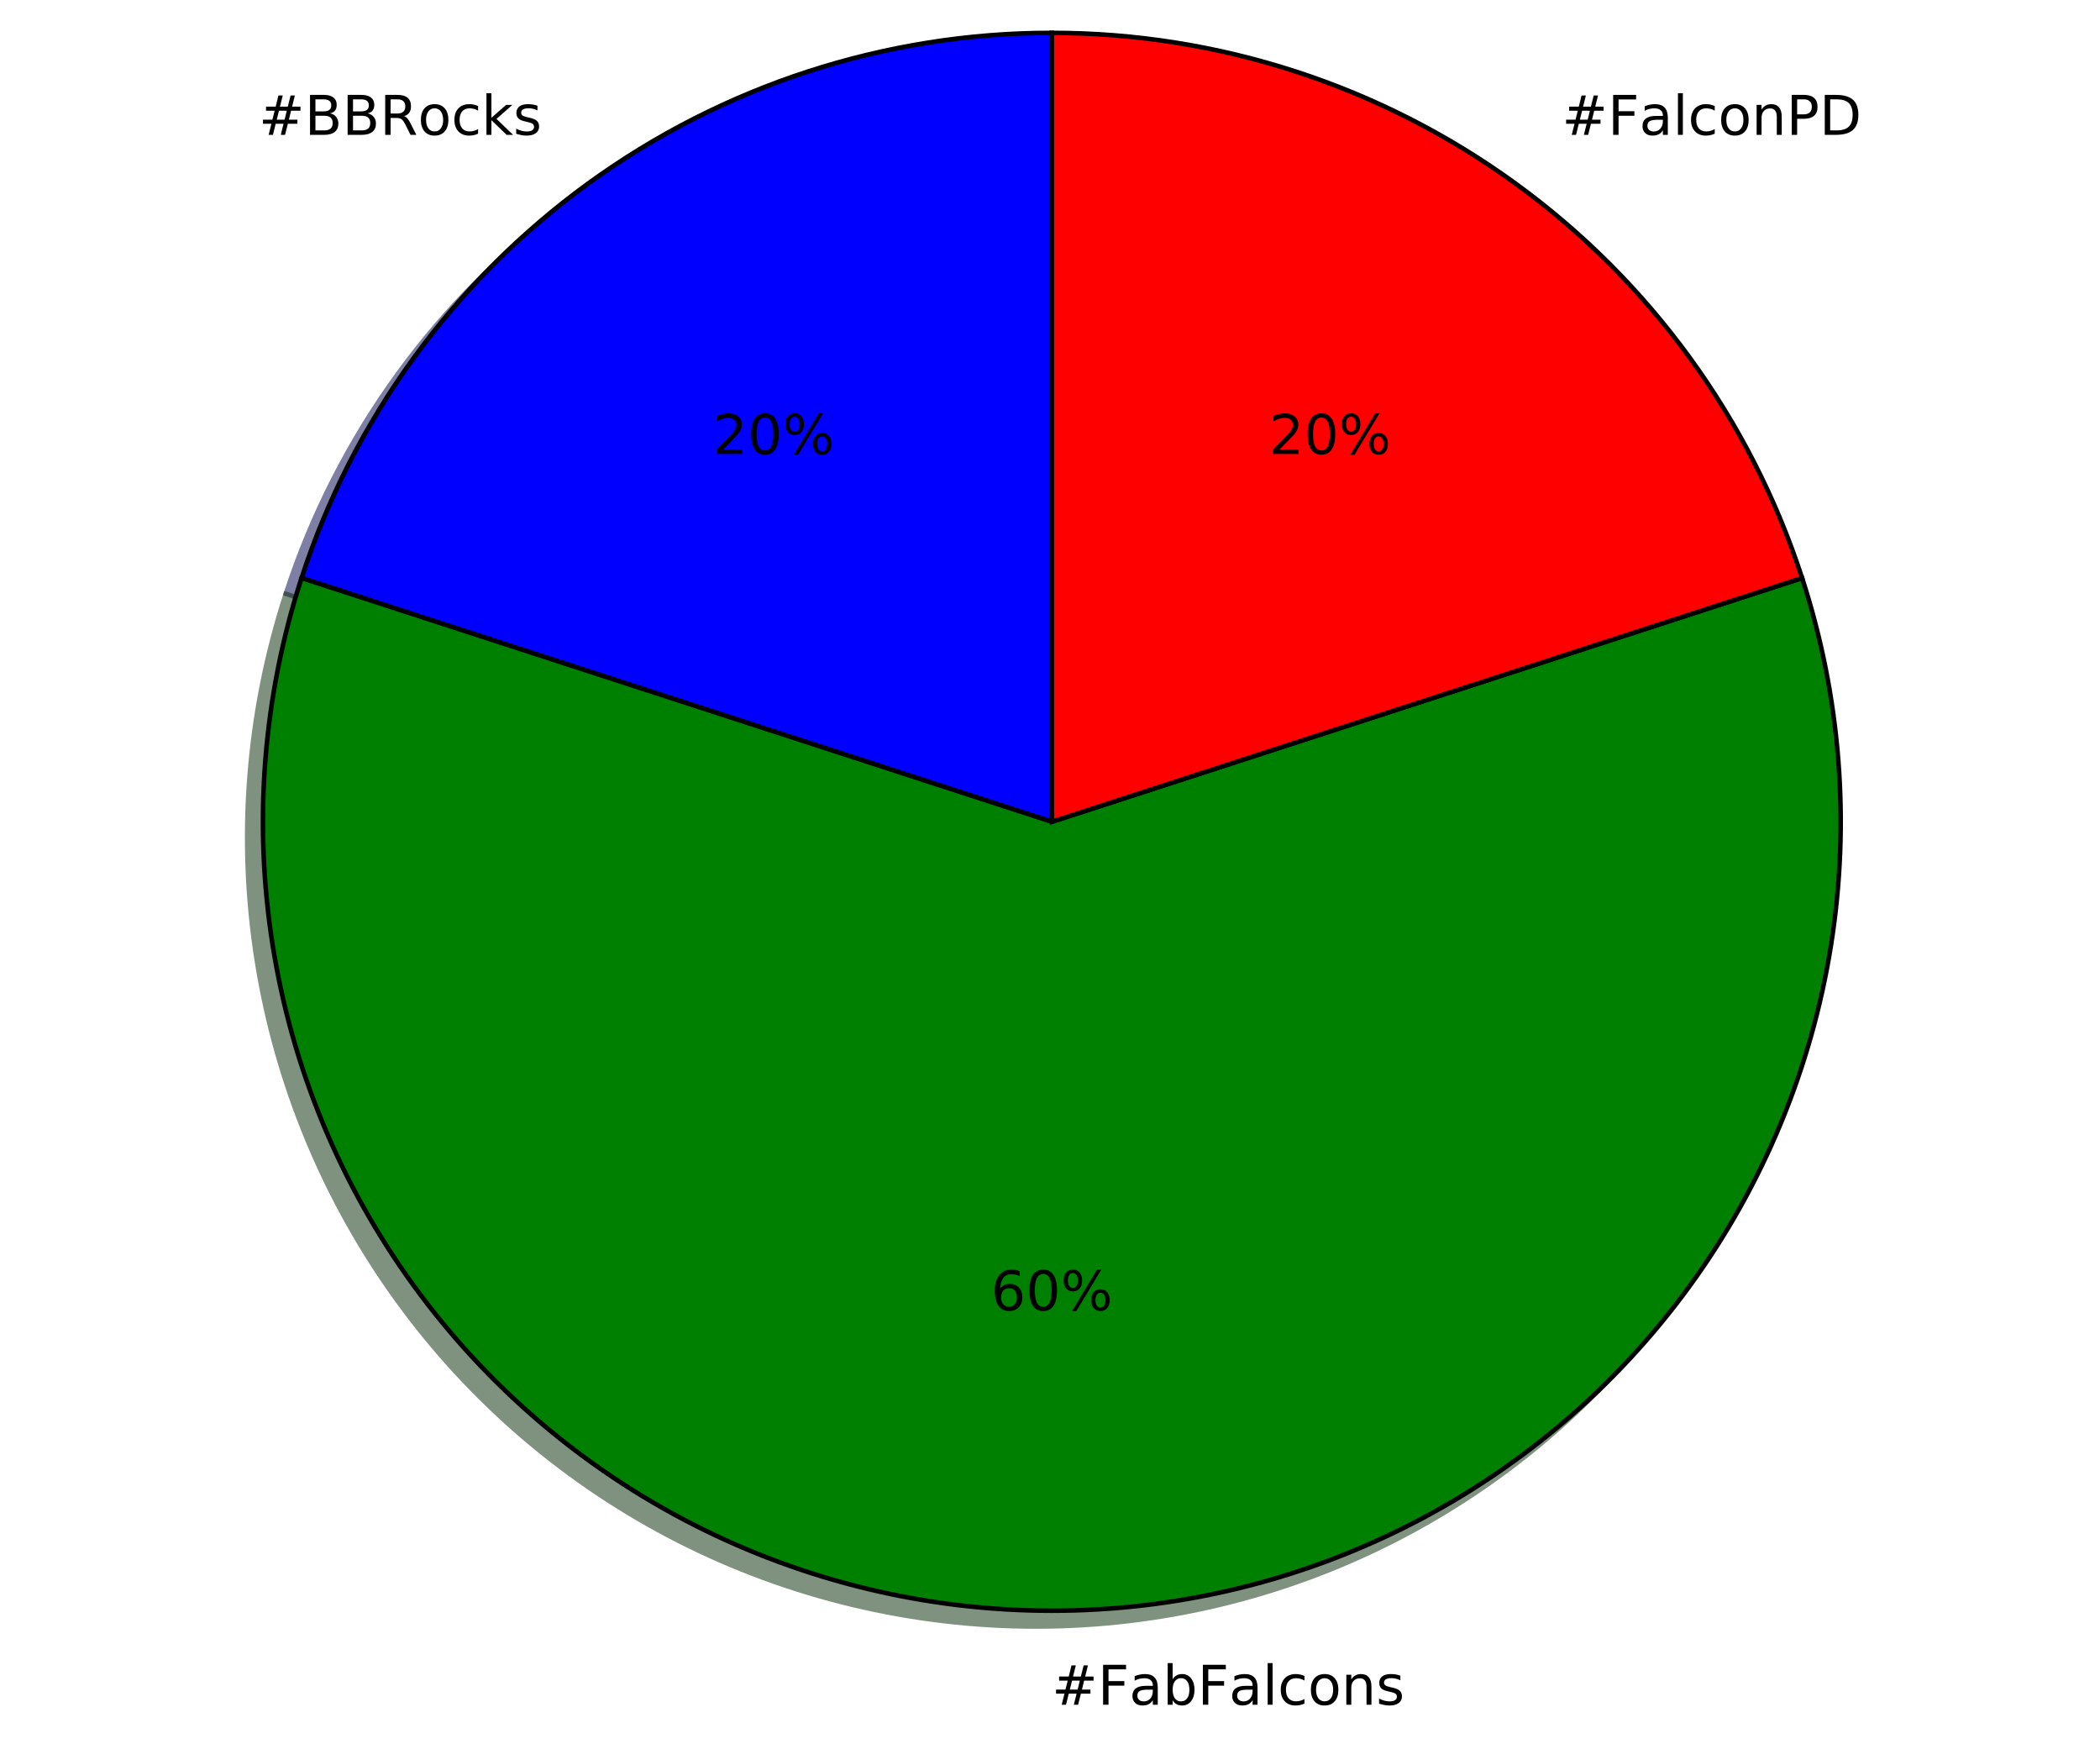
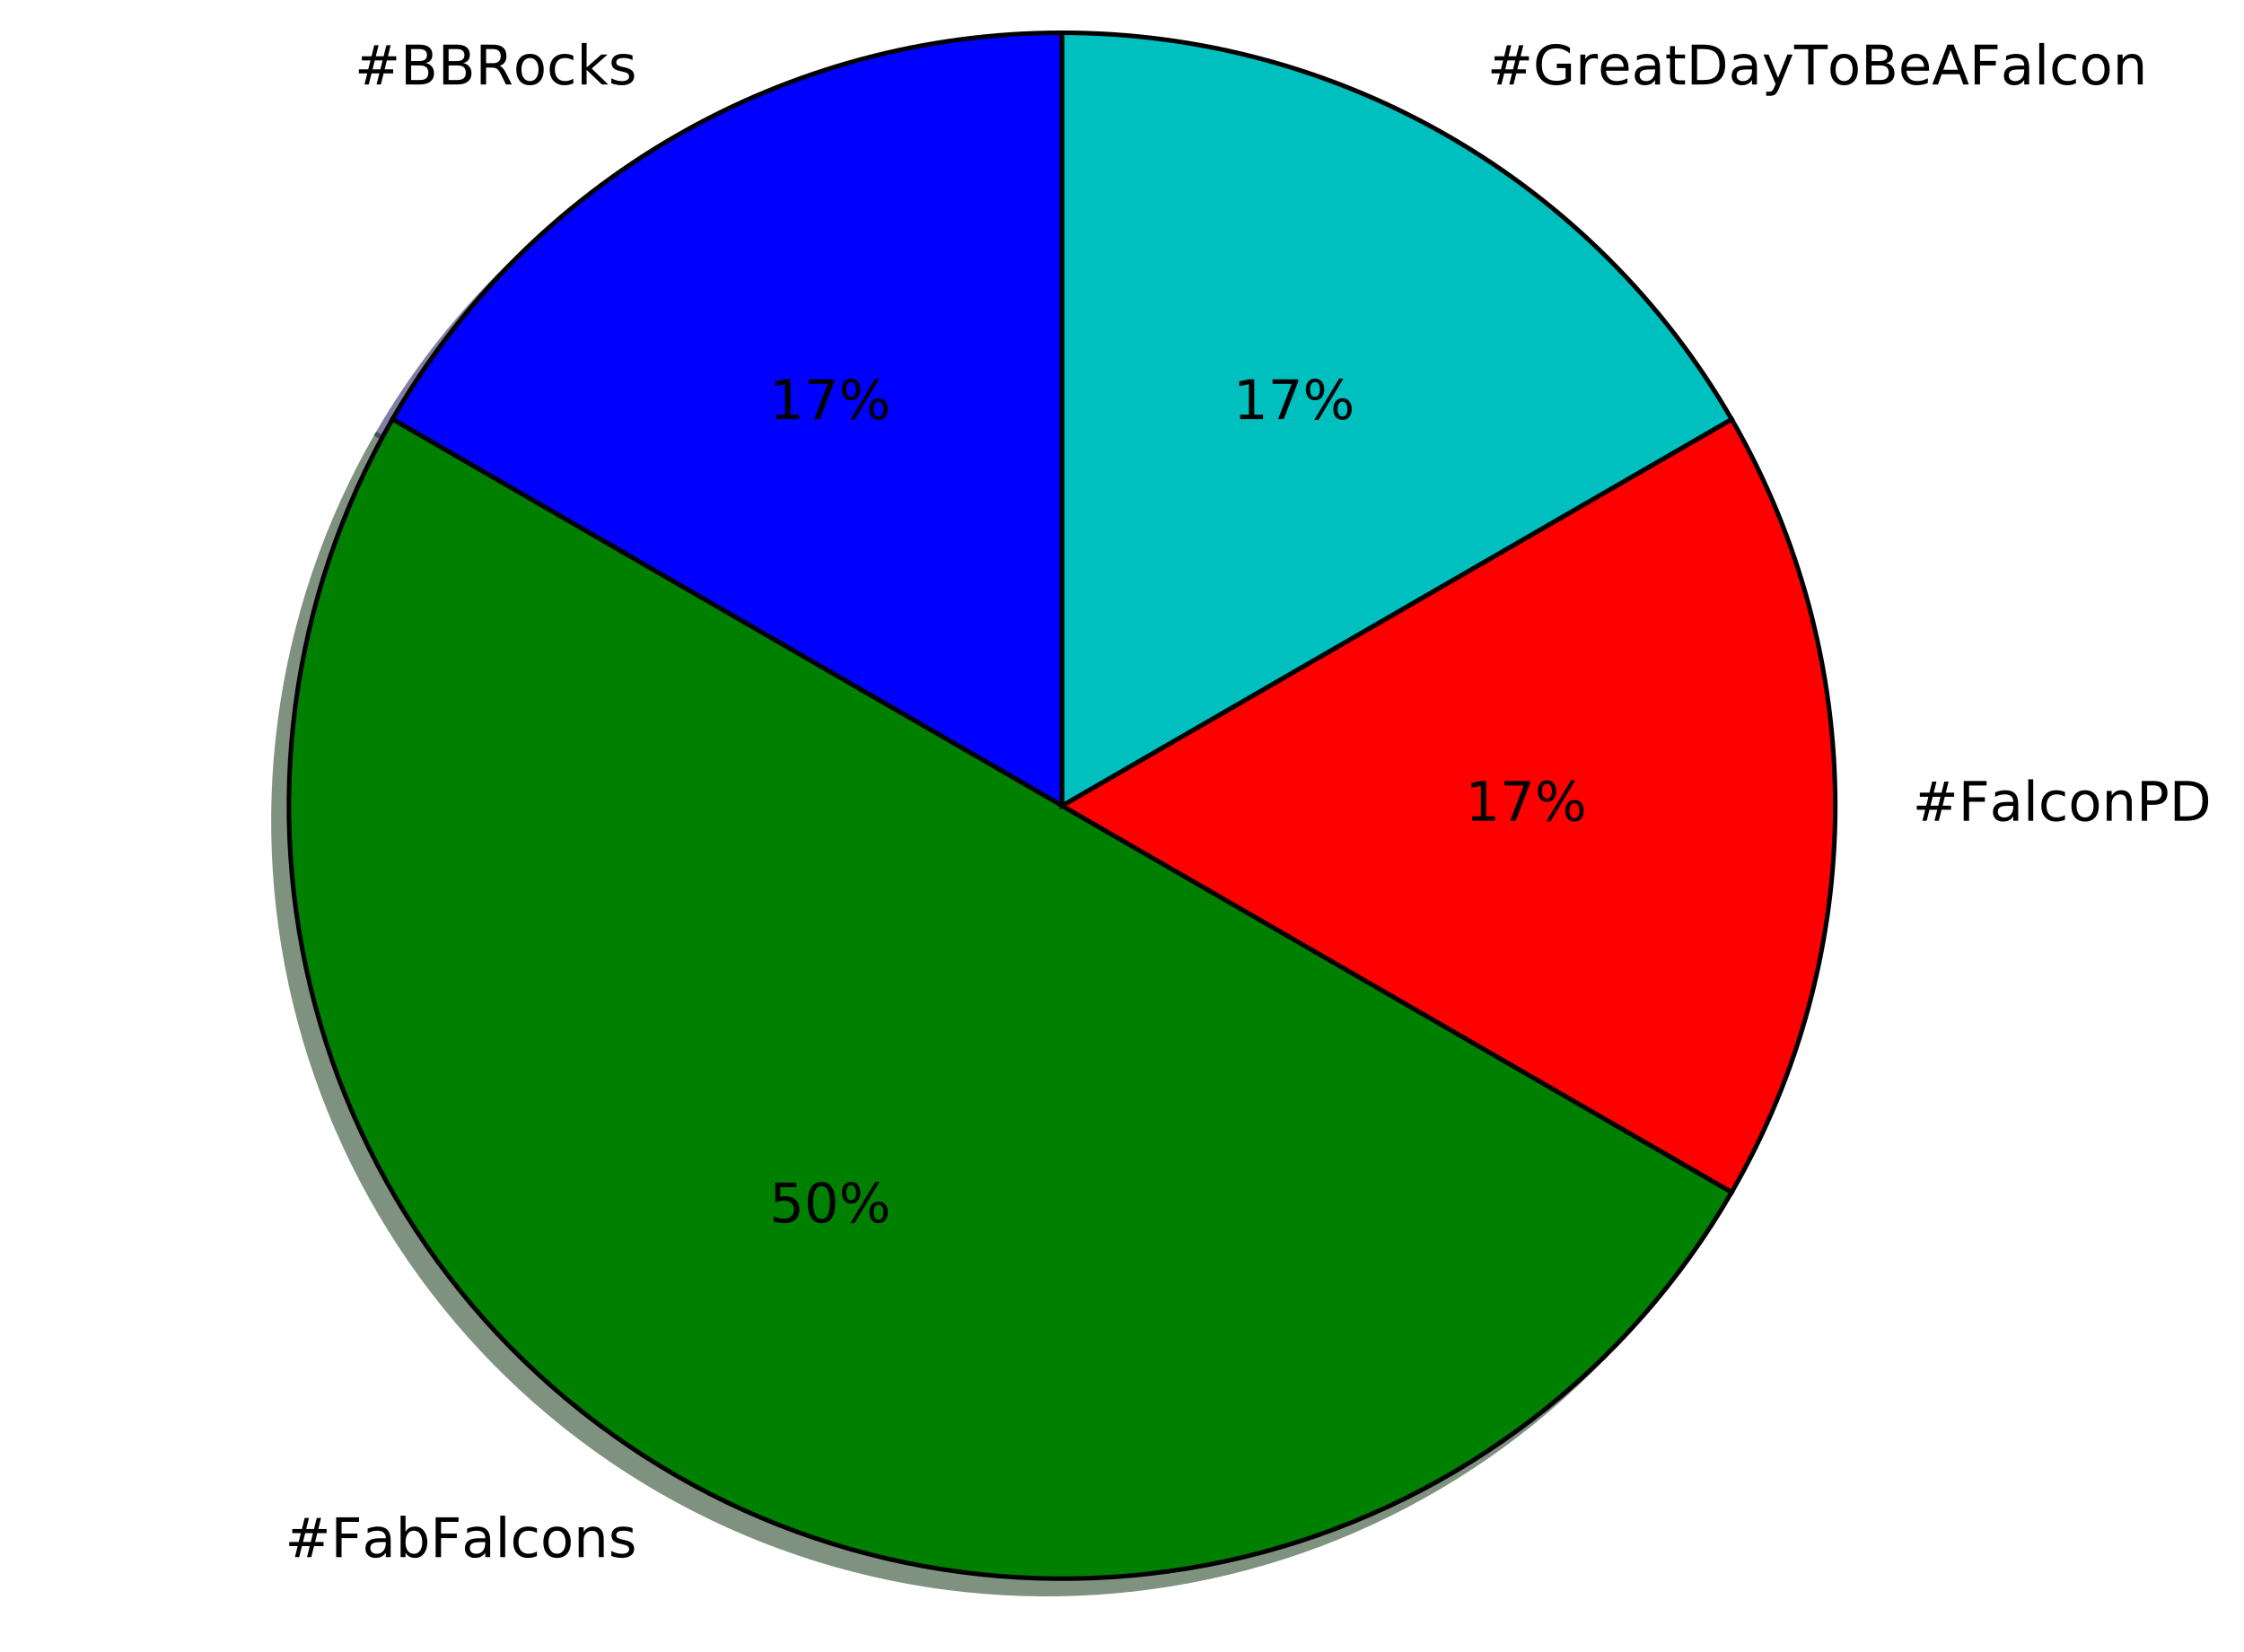
- <svg xmlns="http://www.w3.org/2000/svg" xmlns:xlink="http://www.w3.org/1999/xlink" height="383pt" version="1.1" viewBox="0 0 460 383" width="460pt">
+ <svg xmlns="http://www.w3.org/2000/svg" xmlns:xlink="http://www.w3.org/1999/xlink" height="363pt" version="1.1" viewBox="0 0 493 363" width="493pt">
  <defs>
    <style type="text/css">
*{stroke-linecap:butt;stroke-linejoin:round;stroke-miterlimit:100000;}
  </style>
  </defs>
  <g id="figure_1">
    <g id="patch_1">
-       <path d="M 0 383.087  L 460.8 383.087  L 460.8 0  L 0 0  z " style="fill:#ffffff;" />
+       <path d="M 0 363.397  L 493.036 363.397  L 493.036 0  L 0 0  z " style="fill:#ffffff;" />
    </g>
    <g id="axes_1">
      <g id="patch_2">
-         <path d="M 226.944 10.656  C 190.458 10.656 154.893 22.212 125.375 43.658  C 95.857 65.104 73.876 95.358 62.601 130.058  L 226.944 183.456  L 226.944 10.656  z " style="fill:#00004c;opacity:0.5;stroke:#00004c;stroke-linejoin:miter;" />
+         <path d="M 229.936 10.597  C 200.121 10.597 170.824 18.447 145.003 33.355  C 119.182 48.263 97.736 69.709 82.828 95.53  L 229.936 180.464  L 229.936 10.597  z " style="fill:#00004c;opacity:0.5;stroke:#00004c;stroke-linejoin:miter;" />
      </g>
      <g id="patch_3">
-         <path d="M 62.601 130.058  C 54.175 155.992 52.006 183.555 56.271 210.488  C 60.537 237.42 71.118 262.965 87.146 285.025  C 103.174 307.086 124.198 325.042 148.494 337.422  C 172.791 349.801 199.676 356.256 226.944 356.256  C 254.212 356.256 281.097 349.801 305.394 337.422  C 329.69 325.042 350.714 307.086 366.742 285.025  C 382.77 262.965 393.351 237.42 397.617 210.488  C 401.882 183.555 399.713 155.992 391.287 130.058  L 226.944 183.456  L 62.601 130.058  z " style="fill:#002600;opacity:0.5;stroke:#002600;stroke-linejoin:miter;" />
+         <path d="M 82.828 95.53  C 60.311 134.531 54.203 180.929 65.858 224.428  C 77.514 267.928 106.003 305.055 145.003 327.572  C 184.004 350.089 230.402 356.197 273.901 344.542  C 317.401 332.886 354.528 304.397 377.045 265.397  L 229.936 180.464  L 82.828 95.53  z " style="fill:#002600;opacity:0.5;stroke:#002600;stroke-linejoin:miter;" />
      </g>
      <g id="patch_4">
-         <path d="M 391.287 130.058  C 380.012 95.357 358.031 65.104 328.513 43.658  C 298.995 22.212 263.43 10.656 226.944 10.656  L 226.944 183.456  L 391.287 130.058  z " style="fill:#4c0000;opacity:0.5;stroke:#4c0000;stroke-linejoin:miter;" />
+         <path d="M 377.045 265.397  C 391.953 239.576 399.803 210.279 399.803 180.464  C 399.803 150.648 391.953 121.351 377.045 95.53  L 229.936 180.464  L 377.045 265.397  z " style="fill:#4c0000;opacity:0.5;stroke:#4c0000;stroke-linejoin:miter;" />
      </g>
      <g id="patch_5">
-         <path d="M 230.4 7.2  C 193.914 7.2 158.349 18.756 128.831 40.202  C 99.313 61.648 77.332 91.902 66.057 126.602  L 230.4 180  L 230.4 7.2  z " style="fill:#0000ff;stroke:#000000;stroke-linejoin:miter;" />
+         <path d="M 377.045 95.53  C 362.137 69.709 340.691 48.263 314.87 33.355  C 289.049 18.447 259.752 10.597 229.936 10.597  L 229.936 180.464  L 377.045 95.53  z " style="fill:#003939;opacity:0.5;stroke:#003939;stroke-linejoin:miter;" />
      </g>
      <g id="patch_6">
-         <path d="M 66.057 126.602  C 57.631 152.536 55.462 180.099 59.727 207.032  C 63.993 233.964 74.574 259.509 90.602 281.569  C 106.63 303.63 127.654 321.586 151.95 333.966  C 176.247 346.345 203.132 352.8 230.4 352.8  C 257.668 352.8 284.553 346.345 308.85 333.966  C 333.146 321.586 354.17 303.63 370.198 281.569  C 386.226 259.509 396.807 233.964 401.073 207.032  C 405.338 180.099 403.169 152.536 394.743 126.602  L 230.4 180  L 66.057 126.602  z " style="fill:#008000;stroke:#000000;stroke-linejoin:miter;" />
+         <path d="M 233.334 7.2  C 203.518 7.2 174.222 15.05 148.401 29.958  C 122.58 44.866 101.133 66.312 86.225 92.133  L 233.334 177.066  L 233.334 7.2  z " style="fill:#0000ff;stroke:#000000;stroke-linejoin:miter;" />
      </g>
      <g id="patch_7">
-         <path d="M 394.743 126.602  C 383.468 91.901 361.487 61.648 331.969 40.202  C 302.451 18.756 266.886 7.2 230.4 7.2  L 230.4 180  L 394.743 126.602  z " style="fill:#ff0000;stroke:#000000;stroke-linejoin:miter;" />
+         <path d="M 86.225 92.133  C 63.708 131.134 57.6 177.531 69.256 221.031  C 80.911 264.53 109.4 301.658 148.401 324.175  C 187.401 346.692 233.799 352.8 277.298 341.144  C 320.798 329.489 357.925 301 380.442 261.999  L 233.334 177.066  L 86.225 92.133  z " style="fill:#008000;stroke:#000000;stroke-linejoin:miter;" />
+       </g>
+       <g id="patch_8">
+         <path d="M 380.442 261.999  C 395.35 236.178 403.2 206.882 403.2 177.066  C 403.2 147.251 395.35 117.954 380.442 92.133  L 233.334 177.066  L 380.442 261.999  z " style="fill:#ff0000;stroke:#000000;stroke-linejoin:miter;" />
+       </g>
+       <g id="patch_9">
+         <path d="M 380.442 92.133  C 365.534 66.312 344.088 44.866 318.267 29.958  C 292.446 15.05 263.149 7.2 233.334 7.2  L 233.334 177.066  L 380.442 92.133  z " style="fill:#00bfbf;stroke:#000000;stroke-linejoin:miter;" />
      </g>
      <g id="matplotlib.axis_1" />
      <g id="matplotlib.axis_2" />
      <g id="text_1">
        <defs>
          <path d="M 48.781 52.594  L 48.781 44.188  Q 44.969 46.297 41.141 47.344  Q 37.312 48.391 33.406 48.391  Q 24.656 48.391 19.812 42.844  Q 14.984 37.312 14.984 27.297  Q 14.984 17.281 19.812 11.734  Q 24.656 6.203 33.406 6.203  Q 37.312 6.203 41.141 7.25  Q 44.969 8.297 48.781 10.406  L 48.781 2.094  Q 45.016 0.344 40.984 -0.531  Q 36.969 -1.422 32.422 -1.422  Q 20.062 -1.422 12.781 6.344  Q 5.516 14.109 5.516 27.297  Q 5.516 40.672 12.859 48.328  Q 20.219 56 33.016 56  Q 37.156 56 41.109 55.141  Q 45.062 54.297 48.781 52.594  " id="BitstreamVeraSans-Roman-63" />
+           <path d="M 30.609 48.391  Q 23.391 48.391 19.188 42.75  Q 14.984 37.109 14.984 27.297  Q 14.984 17.484 19.156 11.844  Q 23.344 6.203 30.609 6.203  Q 37.797 6.203 41.984 11.859  Q 46.188 17.531 46.188 27.297  Q 46.188 37.016 41.984 42.703  Q 37.797 48.391 30.609 48.391  M 30.609 56  Q 42.328 56 49.016 48.375  Q 55.719 40.766 55.719 27.297  Q 55.719 13.875 49.016 6.219  Q 42.328 -1.422 30.609 -1.422  Q 18.844 -1.422 12.172 6.219  Q 5.516 13.875 5.516 27.297  Q 5.516 40.766 12.172 48.375  Q 18.844 56 30.609 56  " id="BitstreamVeraSans-Roman-6f" />
+           <path d="M 44.391 34.188  Q 47.562 33.109 50.562 29.594  Q 53.562 26.078 56.594 19.922  L 66.609 0  L 56 0  L 46.688 18.703  Q 43.062 26.031 39.672 28.422  Q 36.281 30.812 30.422 30.812  L 19.672 30.812  L 19.672 0  L 9.812 0  L 9.812 72.906  L 32.078 72.906  Q 44.578 72.906 50.734 67.672  Q 56.891 62.453 56.891 51.906  Q 56.891 45.016 53.688 40.469  Q 50.484 35.938 44.391 34.188  M 19.672 64.797  L 19.672 38.922  L 32.078 38.922  Q 39.203 38.922 42.844 42.219  Q 46.484 45.516 46.484 51.906  Q 46.484 58.297 42.844 61.547  Q 39.203 64.797 32.078 64.797  z " id="BitstreamVeraSans-Roman-52" />
          <path d="M 51.125 44  L 36.922 44  L 32.812 27.688  L 47.125 27.688  z M 43.797 71.781  L 38.719 51.516  L 52.984 51.516  L 58.109 71.781  L 65.922 71.781  L 60.891 51.516  L 76.125 51.516  L 76.125 44  L 58.984 44  L 54.984 27.688  L 70.516 27.688  L 70.516 20.219  L 53.078 20.219  L 48 0  L 40.188 0  L 45.219 20.219  L 30.906 20.219  L 25.875 0  L 18.016 0  L 23.094 20.219  L 7.719 20.219  L 7.719 27.688  L 24.906 27.688  L 29 44  L 13.281 44  L 13.281 51.516  L 30.906 51.516  L 35.891 71.781  z " id="BitstreamVeraSans-Roman-23" />
          <path d="M 19.672 34.812  L 19.672 8.109  L 35.5 8.109  Q 43.453 8.109 47.281 11.406  Q 51.125 14.703 51.125 21.484  Q 51.125 28.328 47.281 31.562  Q 43.453 34.812 35.5 34.812  z M 19.672 64.797  L 19.672 42.828  L 34.281 42.828  Q 41.5 42.828 45.031 45.531  Q 48.578 48.25 48.578 53.812  Q 48.578 59.328 45.031 62.062  Q 41.5 64.797 34.281 64.797  z M 9.812 72.906  L 35.016 72.906  Q 46.297 72.906 52.391 68.219  Q 58.5 63.531 58.5 54.891  Q 58.5 48.188 55.375 44.234  Q 52.25 40.281 46.188 39.312  Q 53.469 37.75 57.5 32.781  Q 61.531 27.828 61.531 20.406  Q 61.531 10.641 54.891 5.312  Q 48.25 0 35.984 0  L 9.812 0  z " id="BitstreamVeraSans-Roman-42" />
          <path d="M 44.281 53.078  L 44.281 44.578  Q 40.484 46.531 36.375 47.5  Q 32.281 48.484 27.875 48.484  Q 21.188 48.484 17.844 46.438  Q 14.5 44.391 14.5 40.281  Q 14.5 37.156 16.891 35.375  Q 19.281 33.594 26.516 31.984  L 29.594 31.297  Q 39.156 29.25 43.188 25.516  Q 47.219 21.781 47.219 15.094  Q 47.219 7.469 41.188 3.016  Q 35.156 -1.422 24.609 -1.422  Q 20.219 -1.422 15.453 -0.562  Q 10.688 0.297 5.422 2  L 5.422 11.281  Q 10.406 8.688 15.234 7.391  Q 20.062 6.109 24.812 6.109  Q 31.156 6.109 34.562 8.281  Q 37.984 10.453 37.984 14.406  Q 37.984 18.062 35.516 20.016  Q 33.062 21.969 24.703 23.781  L 21.578 24.516  Q 13.234 26.266 9.516 29.906  Q 5.812 33.547 5.812 39.891  Q 5.812 47.609 11.281 51.797  Q 16.75 56 26.812 56  Q 31.781 56 36.172 55.266  Q 40.578 54.547 44.281 53.078  " id="BitstreamVeraSans-Roman-73" />
-           <path d="M 44.391 34.188  Q 47.562 33.109 50.562 29.594  Q 53.562 26.078 56.594 19.922  L 66.609 0  L 56 0  L 46.688 18.703  Q 43.062 26.031 39.672 28.422  Q 36.281 30.812 30.422 30.812  L 19.672 30.812  L 19.672 0  L 9.812 0  L 9.812 72.906  L 32.078 72.906  Q 44.578 72.906 50.734 67.672  Q 56.891 62.453 56.891 51.906  Q 56.891 45.016 53.688 40.469  Q 50.484 35.938 44.391 34.188  M 19.672 64.797  L 19.672 38.922  L 32.078 38.922  Q 39.203 38.922 42.844 42.219  Q 46.484 45.516 46.484 51.906  Q 46.484 58.297 42.844 61.547  Q 39.203 64.797 32.078 64.797  z " id="BitstreamVeraSans-Roman-52" />
-           <path d="M 30.609 48.391  Q 23.391 48.391 19.188 42.75  Q 14.984 37.109 14.984 27.297  Q 14.984 17.484 19.156 11.844  Q 23.344 6.203 30.609 6.203  Q 37.797 6.203 41.984 11.859  Q 46.188 17.531 46.188 27.297  Q 46.188 37.016 41.984 42.703  Q 37.797 48.391 30.609 48.391  M 30.609 56  Q 42.328 56 49.016 48.375  Q 55.719 40.766 55.719 27.297  Q 55.719 13.875 49.016 6.219  Q 42.328 -1.422 30.609 -1.422  Q 18.844 -1.422 12.172 6.219  Q 5.516 13.875 5.516 27.297  Q 5.516 40.766 12.172 48.375  Q 18.844 56 30.609 56  " id="BitstreamVeraSans-Roman-6f" />
          <path d="M 9.078 75.984  L 18.109 75.984  L 18.109 31.109  L 44.922 54.688  L 56.391 54.688  L 27.391 29.109  L 57.625 0  L 45.906 0  L 18.109 26.703  L 18.109 0  L 9.078 0  z " id="BitstreamVeraSans-Roman-6b" />
        </defs>
-         <g transform="translate(56.68066 29.53331)scale(0.12 -0.12)">
+         <g transform="translate(77.91428 18.55816)scale(0.12 -0.12)">
          <use xlink:href="#BitstreamVeraSans-Roman-23" />
          <use x="83.789" xlink:href="#BitstreamVeraSans-Roman-42" />
          <use x="152.393" xlink:href="#BitstreamVeraSans-Roman-42" />
          <use x="220.996" xlink:href="#BitstreamVeraSans-Roman-52" />
          <use x="290.416" xlink:href="#BitstreamVeraSans-Roman-6f" />
          <use x="351.598" xlink:href="#BitstreamVeraSans-Roman-63" />
          <use x="406.578" xlink:href="#BitstreamVeraSans-Roman-6b" />
          <use x="464.488" xlink:href="#BitstreamVeraSans-Roman-73" />
        </g>
      </g>
      <g id="text_2">
        <defs>
          <path d="M 72.703 32.078  Q 68.453 32.078 66.031 28.469  Q 63.625 24.859 63.625 18.406  Q 63.625 12.062 66.031 8.422  Q 68.453 4.781 72.703 4.781  Q 76.859 4.781 79.266 8.422  Q 81.688 12.062 81.688 18.406  Q 81.688 24.812 79.266 28.438  Q 76.859 32.078 72.703 32.078  M 72.703 38.281  Q 80.422 38.281 84.953 32.906  Q 89.5 27.547 89.5 18.406  Q 89.5 9.281 84.938 3.922  Q 80.375 -1.422 72.703 -1.422  Q 64.891 -1.422 60.344 3.922  Q 55.812 9.281 55.812 18.406  Q 55.812 27.594 60.375 32.938  Q 64.938 38.281 72.703 38.281  M 22.312 68.016  Q 18.109 68.016 15.688 64.375  Q 13.281 60.75 13.281 54.391  Q 13.281 47.953 15.672 44.328  Q 18.062 40.719 22.312 40.719  Q 26.562 40.719 28.969 44.328  Q 31.391 47.953 31.391 54.391  Q 31.391 60.688 28.953 64.344  Q 26.516 68.016 22.312 68.016  M 66.406 74.219  L 74.219 74.219  L 28.609 -1.422  L 20.797 -1.422  z M 22.312 74.219  Q 30.031 74.219 34.609 68.875  Q 39.203 63.531 39.203 54.391  Q 39.203 45.172 34.641 39.844  Q 30.078 34.516 22.312 34.516  Q 14.547 34.516 10.031 39.859  Q 5.516 45.219 5.516 54.391  Q 5.516 63.484 10.047 68.844  Q 14.594 74.219 22.312 74.219  " id="BitstreamVeraSans-Roman-25" />
-           <path d="M 19.188 8.297  L 53.609 8.297  L 53.609 0  L 7.328 0  L 7.328 8.297  Q 12.938 14.109 22.625 23.891  Q 32.328 33.688 34.812 36.531  Q 39.547 41.844 41.422 45.531  Q 43.312 49.219 43.312 52.781  Q 43.312 58.594 39.234 62.25  Q 35.156 65.922 28.609 65.922  Q 23.969 65.922 18.812 64.312  Q 13.672 62.703 7.812 59.422  L 7.812 69.391  Q 13.766 71.781 18.938 73  Q 24.125 74.219 28.422 74.219  Q 39.75 74.219 46.484 68.547  Q 53.219 62.891 53.219 53.422  Q 53.219 48.922 51.531 44.891  Q 49.859 40.875 45.406 35.406  Q 44.188 33.984 37.641 27.219  Q 31.109 20.453 19.188 8.297  " id="BitstreamVeraSans-Roman-32" />
-           <path d="M 31.781 66.406  Q 24.172 66.406 20.328 58.906  Q 16.5 51.422 16.5 36.375  Q 16.5 21.391 20.328 13.891  Q 24.172 6.391 31.781 6.391  Q 39.453 6.391 43.281 13.891  Q 47.125 21.391 47.125 36.375  Q 47.125 51.422 43.281 58.906  Q 39.453 66.406 31.781 66.406  M 31.781 74.219  Q 44.047 74.219 50.516 64.516  Q 56.984 54.828 56.984 36.375  Q 56.984 17.969 50.516 8.266  Q 44.047 -1.422 31.781 -1.422  Q 19.531 -1.422 13.062 8.266  Q 6.594 17.969 6.594 36.375  Q 6.594 54.828 13.062 64.516  Q 19.531 74.219 31.781 74.219  " id="BitstreamVeraSans-Roman-30" />
+           <path d="M 8.203 72.906  L 55.078 72.906  L 55.078 68.703  L 28.609 0  L 18.312 0  L 43.219 64.594  L 8.203 64.594  z " id="BitstreamVeraSans-Roman-37" />
+           <path d="M 12.406 8.297  L 28.516 8.297  L 28.516 63.922  L 10.984 60.406  L 10.984 69.391  L 28.422 72.906  L 38.281 72.906  L 38.281 8.297  L 54.391 8.297  L 54.391 0  L 12.406 0  z " id="BitstreamVeraSans-Roman-31" />
        </defs>
-         <g transform="translate(156.1225 99.43237)scale(0.12 -0.12)">
-           <use xlink:href="#BitstreamVeraSans-Roman-32" />
-           <use x="63.623" xlink:href="#BitstreamVeraSans-Roman-30" />
+         <g transform="translate(169.038 92.11238)scale(0.12 -0.12)">
+           <use xlink:href="#BitstreamVeraSans-Roman-31" />
+           <use x="63.623" xlink:href="#BitstreamVeraSans-Roman-37" />
          <use x="127.246" xlink:href="#BitstreamVeraSans-Roman-25" />
        </g>
      </g>
      <g id="text_3">
        <defs>
+           <path d="M 48.688 27.297  Q 48.688 37.203 44.609 42.844  Q 40.531 48.484 33.406 48.484  Q 26.266 48.484 22.188 42.844  Q 18.109 37.203 18.109 27.297  Q 18.109 17.391 22.188 11.75  Q 26.266 6.109 33.406 6.109  Q 40.531 6.109 44.609 11.75  Q 48.688 17.391 48.688 27.297  M 18.109 46.391  Q 20.953 51.266 25.266 53.625  Q 29.594 56 35.594 56  Q 45.562 56 51.781 48.094  Q 58.016 40.188 58.016 27.297  Q 58.016 14.406 51.781 6.484  Q 45.562 -1.422 35.594 -1.422  Q 29.594 -1.422 25.266 0.953  Q 20.953 3.328 18.109 8.203  L 18.109 0  L 9.078 0  L 9.078 75.984  L 18.109 75.984  z " id="BitstreamVeraSans-Roman-62" />
+           <path d="M 9.812 72.906  L 51.703 72.906  L 51.703 64.594  L 19.672 64.594  L 19.672 43.109  L 48.578 43.109  L 48.578 34.812  L 19.672 34.812  L 19.672 0  L 9.812 0  z " id="BitstreamVeraSans-Roman-46" />
          <path d="M 54.891 33.016  L 54.891 0  L 45.906 0  L 45.906 32.719  Q 45.906 40.484 42.875 44.328  Q 39.844 48.188 33.797 48.188  Q 26.516 48.188 22.312 43.547  Q 18.109 38.922 18.109 30.906  L 18.109 0  L 9.078 0  L 9.078 54.688  L 18.109 54.688  L 18.109 46.188  Q 21.344 51.125 25.703 53.562  Q 30.078 56 35.797 56  Q 45.219 56 50.047 50.172  Q 54.891 44.344 54.891 33.016  " id="BitstreamVeraSans-Roman-6e" />
          <path d="M 9.422 75.984  L 18.406 75.984  L 18.406 0  L 9.422 0  z " id="BitstreamVeraSans-Roman-6c" />
-           <path d="M 48.688 27.297  Q 48.688 37.203 44.609 42.844  Q 40.531 48.484 33.406 48.484  Q 26.266 48.484 22.188 42.844  Q 18.109 37.203 18.109 27.297  Q 18.109 17.391 22.188 11.75  Q 26.266 6.109 33.406 6.109  Q 40.531 6.109 44.609 11.75  Q 48.688 17.391 48.688 27.297  M 18.109 46.391  Q 20.953 51.266 25.266 53.625  Q 29.594 56 35.594 56  Q 45.562 56 51.781 48.094  Q 58.016 40.188 58.016 27.297  Q 58.016 14.406 51.781 6.484  Q 45.562 -1.422 35.594 -1.422  Q 29.594 -1.422 25.266 0.953  Q 20.953 3.328 18.109 8.203  L 18.109 0  L 9.078 0  L 9.078 75.984  L 18.109 75.984  z " id="BitstreamVeraSans-Roman-62" />
          <path d="M 34.281 27.484  Q 23.391 27.484 19.188 25  Q 14.984 22.516 14.984 16.5  Q 14.984 11.719 18.141 8.906  Q 21.297 6.109 26.703 6.109  Q 34.188 6.109 38.703 11.406  Q 43.219 16.703 43.219 25.484  L 43.219 27.484  z M 52.203 31.203  L 52.203 0  L 43.219 0  L 43.219 8.297  Q 40.141 3.328 35.547 0.953  Q 30.953 -1.422 24.312 -1.422  Q 15.922 -1.422 10.953 3.297  Q 6 8.016 6 15.922  Q 6 25.141 12.172 29.828  Q 18.359 34.516 30.609 34.516  L 43.219 34.516  L 43.219 35.406  Q 43.219 41.609 39.141 45  Q 35.062 48.391 27.688 48.391  Q 23 48.391 18.547 47.266  Q 14.109 46.141 10.016 43.891  L 10.016 52.203  Q 14.938 54.109 19.578 55.047  Q 24.219 56 28.609 56  Q 40.484 56 46.344 49.844  Q 52.203 43.703 52.203 31.203  " id="BitstreamVeraSans-Roman-61" />
-           <path d="M 9.812 72.906  L 51.703 72.906  L 51.703 64.594  L 19.672 64.594  L 19.672 43.109  L 48.578 43.109  L 48.578 34.812  L 19.672 34.812  L 19.672 0  L 9.812 0  z " id="BitstreamVeraSans-Roman-46" />
        </defs>
-         <g transform="translate(230.4 373.3912)scale(0.12 -0.12)">
+         <g transform="translate(62.62553 342.1967)scale(0.12 -0.12)">
          <use xlink:href="#BitstreamVeraSans-Roman-23" />
          <use x="83.789" xlink:href="#BitstreamVeraSans-Roman-46" />
          <use x="141.168" xlink:href="#BitstreamVeraSans-Roman-61" />
          <use x="202.447" xlink:href="#BitstreamVeraSans-Roman-62" />
          <use x="265.924" xlink:href="#BitstreamVeraSans-Roman-46" />
          <use x="323.303" xlink:href="#BitstreamVeraSans-Roman-61" />
          <use x="384.582" xlink:href="#BitstreamVeraSans-Roman-6c" />
          <use x="412.365" xlink:href="#BitstreamVeraSans-Roman-63" />
          <use x="467.346" xlink:href="#BitstreamVeraSans-Roman-6f" />
          <use x="528.527" xlink:href="#BitstreamVeraSans-Roman-6e" />
          <use x="591.906" xlink:href="#BitstreamVeraSans-Roman-73" />
        </g>
      </g>
      <g id="text_4">
        <defs>
-           <path d="M 33.016 40.375  Q 26.375 40.375 22.484 35.828  Q 18.609 31.297 18.609 23.391  Q 18.609 15.531 22.484 10.953  Q 26.375 6.391 33.016 6.391  Q 39.656 6.391 43.531 10.953  Q 47.406 15.531 47.406 23.391  Q 47.406 31.297 43.531 35.828  Q 39.656 40.375 33.016 40.375  M 52.594 71.297  L 52.594 62.312  Q 48.875 64.062 45.094 64.984  Q 41.312 65.922 37.594 65.922  Q 27.828 65.922 22.672 59.328  Q 17.531 52.734 16.797 39.406  Q 19.672 43.656 24.016 45.922  Q 28.375 48.188 33.594 48.188  Q 44.578 48.188 50.953 41.516  Q 57.328 34.859 57.328 23.391  Q 57.328 12.156 50.688 5.359  Q 44.047 -1.422 33.016 -1.422  Q 20.359 -1.422 13.672 8.266  Q 6.984 17.969 6.984 36.375  Q 6.984 53.656 15.188 63.938  Q 23.391 74.219 37.203 74.219  Q 40.922 74.219 44.703 73.484  Q 48.484 72.75 52.594 71.297  " id="BitstreamVeraSans-Roman-36" />
+           <path d="M 10.797 72.906  L 49.516 72.906  L 49.516 64.594  L 19.828 64.594  L 19.828 46.734  Q 21.969 47.469 24.109 47.828  Q 26.266 48.188 28.422 48.188  Q 40.625 48.188 47.75 41.5  Q 54.891 34.812 54.891 23.391  Q 54.891 11.625 47.562 5.094  Q 40.234 -1.422 26.906 -1.422  Q 22.312 -1.422 17.547 -0.641  Q 12.797 0.141 7.719 1.703  L 7.719 11.625  Q 12.109 9.234 16.797 8.062  Q 21.484 6.891 26.703 6.891  Q 35.156 6.891 40.078 11.328  Q 45.016 15.766 45.016 23.391  Q 45.016 31 40.078 35.438  Q 35.156 39.891 26.703 39.891  Q 22.75 39.891 18.812 39.016  Q 14.891 38.141 10.797 36.281  z " id="BitstreamVeraSans-Roman-35" />
+           <path d="M 31.781 66.406  Q 24.172 66.406 20.328 58.906  Q 16.5 51.422 16.5 36.375  Q 16.5 21.391 20.328 13.891  Q 24.172 6.391 31.781 6.391  Q 39.453 6.391 43.281 13.891  Q 47.125 21.391 47.125 36.375  Q 47.125 51.422 43.281 58.906  Q 39.453 66.406 31.781 66.406  M 31.781 74.219  Q 44.047 74.219 50.516 64.516  Q 56.984 54.828 56.984 36.375  Q 56.984 17.969 50.516 8.266  Q 44.047 -1.422 31.781 -1.422  Q 19.531 -1.422 13.062 8.266  Q 6.594 17.969 6.594 36.375  Q 6.594 54.828 13.062 64.516  Q 19.531 74.219 31.781 74.219  " id="BitstreamVeraSans-Roman-30" />
        </defs>
-         <g transform="translate(217.0641 286.9912)scale(0.12 -0.12)">
-           <use xlink:href="#BitstreamVeraSans-Roman-36" />
+         <g transform="translate(169.038 268.6425)scale(0.12 -0.12)">
+           <use xlink:href="#BitstreamVeraSans-Roman-35" />
          <use x="63.623" xlink:href="#BitstreamVeraSans-Roman-30" />
          <use x="127.246" xlink:href="#BitstreamVeraSans-Roman-25" />
        </g>
      </g>
      <g id="text_5">
        <defs>
+           <path d="M 19.672 64.797  L 19.672 8.109  L 31.594 8.109  Q 46.688 8.109 53.688 14.938  Q 60.688 21.781 60.688 36.531  Q 60.688 51.172 53.688 57.984  Q 46.688 64.797 31.594 64.797  z M 9.812 72.906  L 30.078 72.906  Q 51.266 72.906 61.172 64.094  Q 71.094 55.281 71.094 36.531  Q 71.094 17.672 61.125 8.828  Q 51.172 0 30.078 0  L 9.812 0  z " id="BitstreamVeraSans-Roman-44" />
          <path d="M 19.672 64.797  L 19.672 37.406  L 32.078 37.406  Q 38.969 37.406 42.719 40.969  Q 46.484 44.531 46.484 51.125  Q 46.484 57.672 42.719 61.234  Q 38.969 64.797 32.078 64.797  z M 9.812 72.906  L 32.078 72.906  Q 44.344 72.906 50.609 67.359  Q 56.891 61.812 56.891 51.125  Q 56.891 40.328 50.609 34.812  Q 44.344 29.297 32.078 29.297  L 19.672 29.297  L 19.672 0  L 9.812 0  z " id="BitstreamVeraSans-Roman-50" />
-           <path d="M 19.672 64.797  L 19.672 8.109  L 31.594 8.109  Q 46.688 8.109 53.688 14.938  Q 60.688 21.781 60.688 36.531  Q 60.688 51.172 53.688 57.984  Q 46.688 64.797 31.594 64.797  z M 9.812 72.906  L 30.078 72.906  Q 51.266 72.906 61.172 64.094  Q 71.094 55.281 71.094 36.531  Q 71.094 17.672 61.125 8.828  Q 51.172 0 30.078 0  L 9.812 0  z " id="BitstreamVeraSans-Roman-44" />
        </defs>
-         <g transform="translate(342.1262 29.53329)scale(0.12 -0.12)">
+         <g transform="translate(420.1866 180.3774)scale(0.12 -0.12)">
          <use xlink:href="#BitstreamVeraSans-Roman-23" />
          <use x="83.789" xlink:href="#BitstreamVeraSans-Roman-46" />
          <use x="141.168" xlink:href="#BitstreamVeraSans-Roman-61" />
          <use x="202.447" xlink:href="#BitstreamVeraSans-Roman-6c" />
          <use x="230.23" xlink:href="#BitstreamVeraSans-Roman-63" />
          <use x="285.211" xlink:href="#BitstreamVeraSans-Roman-6f" />
          <use x="346.393" xlink:href="#BitstreamVeraSans-Roman-6e" />
          <use x="409.771" xlink:href="#BitstreamVeraSans-Roman-50" />
          <use x="470.074" xlink:href="#BitstreamVeraSans-Roman-44" />
        </g>
      </g>
      <g id="text_6">
-         <g transform="translate(278.0056 99.43236)scale(0.12 -0.12)">
-           <use xlink:href="#BitstreamVeraSans-Roman-32" />
-           <use x="63.623" xlink:href="#BitstreamVeraSans-Roman-30" />
+         <g transform="translate(321.9176 180.3774)scale(0.12 -0.12)">
+           <use xlink:href="#BitstreamVeraSans-Roman-31" />
+           <use x="63.623" xlink:href="#BitstreamVeraSans-Roman-37" />
+           <use x="127.246" xlink:href="#BitstreamVeraSans-Roman-25" />
+         </g>
+       </g>
+       <g id="text_7">
+         <defs>
+           <path d="M 41.109 46.297  Q 39.594 47.172 37.812 47.578  Q 36.031 48 33.891 48  Q 26.266 48 22.188 43.047  Q 18.109 38.094 18.109 28.812  L 18.109 0  L 9.078 0  L 9.078 54.688  L 18.109 54.688  L 18.109 46.188  Q 20.953 51.172 25.484 53.578  Q 30.031 56 36.531 56  Q 37.453 56 38.578 55.875  Q 39.703 55.766 41.062 55.516  z " id="BitstreamVeraSans-Roman-72" />
+           <path d="M 56.203 29.594  L 56.203 25.203  L 14.891 25.203  Q 15.484 15.922 20.484 11.062  Q 25.484 6.203 34.422 6.203  Q 39.594 6.203 44.453 7.469  Q 49.312 8.734 54.109 11.281  L 54.109 2.781  Q 49.266 0.734 44.188 -0.344  Q 39.109 -1.422 33.891 -1.422  Q 20.797 -1.422 13.156 6.188  Q 5.516 13.812 5.516 26.812  Q 5.516 40.234 12.766 48.109  Q 20.016 56 32.328 56  Q 43.359 56 49.781 48.891  Q 56.203 41.797 56.203 29.594  M 47.219 32.234  Q 47.125 39.594 43.094 43.984  Q 39.062 48.391 32.422 48.391  Q 24.906 48.391 20.391 44.141  Q 15.875 39.891 15.188 32.172  z " id="BitstreamVeraSans-Roman-65" />
+           <path d="M 32.172 -5.078  Q 28.375 -14.844 24.75 -17.812  Q 21.141 -20.797 15.094 -20.797  L 7.906 -20.797  L 7.906 -13.281  L 13.188 -13.281  Q 16.891 -13.281 18.938 -11.516  Q 21 -9.766 23.484 -3.219  L 25.094 0.875  L 2.984 54.688  L 12.5 54.688  L 29.594 11.922  L 46.688 54.688  L 56.203 54.688  z " id="BitstreamVeraSans-Roman-79" />
+           <path d="M -0.297 72.906  L 61.375 72.906  L 61.375 64.594  L 35.5 64.594  L 35.5 0  L 25.594 0  L 25.594 64.594  L -0.297 64.594  z " id="BitstreamVeraSans-Roman-54" />
+           <path d="M 34.188 63.188  L 20.797 26.906  L 47.609 26.906  z M 28.609 72.906  L 39.797 72.906  L 67.578 0  L 57.328 0  L 50.688 18.703  L 17.828 18.703  L 11.188 0  L 0.781 0  z " id="BitstreamVeraSans-Roman-41" />
+           <path d="M 59.516 10.406  L 59.516 29.984  L 43.406 29.984  L 43.406 38.094  L 69.281 38.094  L 69.281 6.781  Q 63.578 2.734 56.688 0.656  Q 49.812 -1.422 42 -1.422  Q 24.906 -1.422 15.25 8.562  Q 5.609 18.562 5.609 36.375  Q 5.609 54.25 15.25 64.234  Q 24.906 74.219 42 74.219  Q 49.125 74.219 55.547 72.453  Q 61.969 70.703 67.391 67.281  L 67.391 56.781  Q 61.922 61.422 55.766 63.766  Q 49.609 66.109 42.828 66.109  Q 29.438 66.109 22.719 58.641  Q 16.016 51.172 16.016 36.375  Q 16.016 21.625 22.719 14.156  Q 29.438 6.688 42.828 6.688  Q 48.047 6.688 52.141 7.594  Q 56.25 8.5 59.516 10.406  " id="BitstreamVeraSans-Roman-47" />
+           <path d="M 18.312 70.219  L 18.312 54.688  L 36.812 54.688  L 36.812 47.703  L 18.312 47.703  L 18.312 18.016  Q 18.312 11.328 20.141 9.422  Q 21.969 7.516 27.594 7.516  L 36.812 7.516  L 36.812 0  L 27.594 0  Q 17.188 0 13.234 3.875  Q 9.281 7.766 9.281 18.016  L 9.281 47.703  L 2.688 47.703  L 2.688 54.688  L 9.281 54.688  L 9.281 70.219  z " id="BitstreamVeraSans-Roman-74" />
+         </defs>
+         <g transform="translate(326.7602 18.55816)scale(0.12 -0.12)">
+           <use xlink:href="#BitstreamVeraSans-Roman-23" />
+           <use x="83.789" xlink:href="#BitstreamVeraSans-Roman-47" />
+           <use x="161.279" xlink:href="#BitstreamVeraSans-Roman-72" />
+           <use x="202.361" xlink:href="#BitstreamVeraSans-Roman-65" />
+           <use x="263.885" xlink:href="#BitstreamVeraSans-Roman-61" />
+           <use x="325.164" xlink:href="#BitstreamVeraSans-Roman-74" />
+           <use x="364.373" xlink:href="#BitstreamVeraSans-Roman-44" />
+           <use x="441.375" xlink:href="#BitstreamVeraSans-Roman-61" />
+           <use x="502.654" xlink:href="#BitstreamVeraSans-Roman-79" />
+           <use x="561.834" xlink:href="#BitstreamVeraSans-Roman-54" />
+           <use x="622.652" xlink:href="#BitstreamVeraSans-Roman-6f" />
+           <use x="683.834" xlink:href="#BitstreamVeraSans-Roman-42" />
+           <use x="752.438" xlink:href="#BitstreamVeraSans-Roman-65" />
+           <use x="813.961" xlink:href="#BitstreamVeraSans-Roman-41" />
+           <use x="882.369" xlink:href="#BitstreamVeraSans-Roman-46" />
+           <use x="939.748" xlink:href="#BitstreamVeraSans-Roman-61" />
+           <use x="1001.027" xlink:href="#BitstreamVeraSans-Roman-6c" />
+           <use x="1028.811" xlink:href="#BitstreamVeraSans-Roman-63" />
+           <use x="1083.791" xlink:href="#BitstreamVeraSans-Roman-6f" />
+           <use x="1144.973" xlink:href="#BitstreamVeraSans-Roman-6e" />
+         </g>
+       </g>
+       <g id="text_8">
+         <g transform="translate(270.9577 92.11238)scale(0.12 -0.12)">
+           <use xlink:href="#BitstreamVeraSans-Roman-31" />
+           <use x="63.623" xlink:href="#BitstreamVeraSans-Roman-37" />
          <use x="127.246" xlink:href="#BitstreamVeraSans-Roman-25" />
        </g>
      </g>
    </g>
  </g>
</svg>
